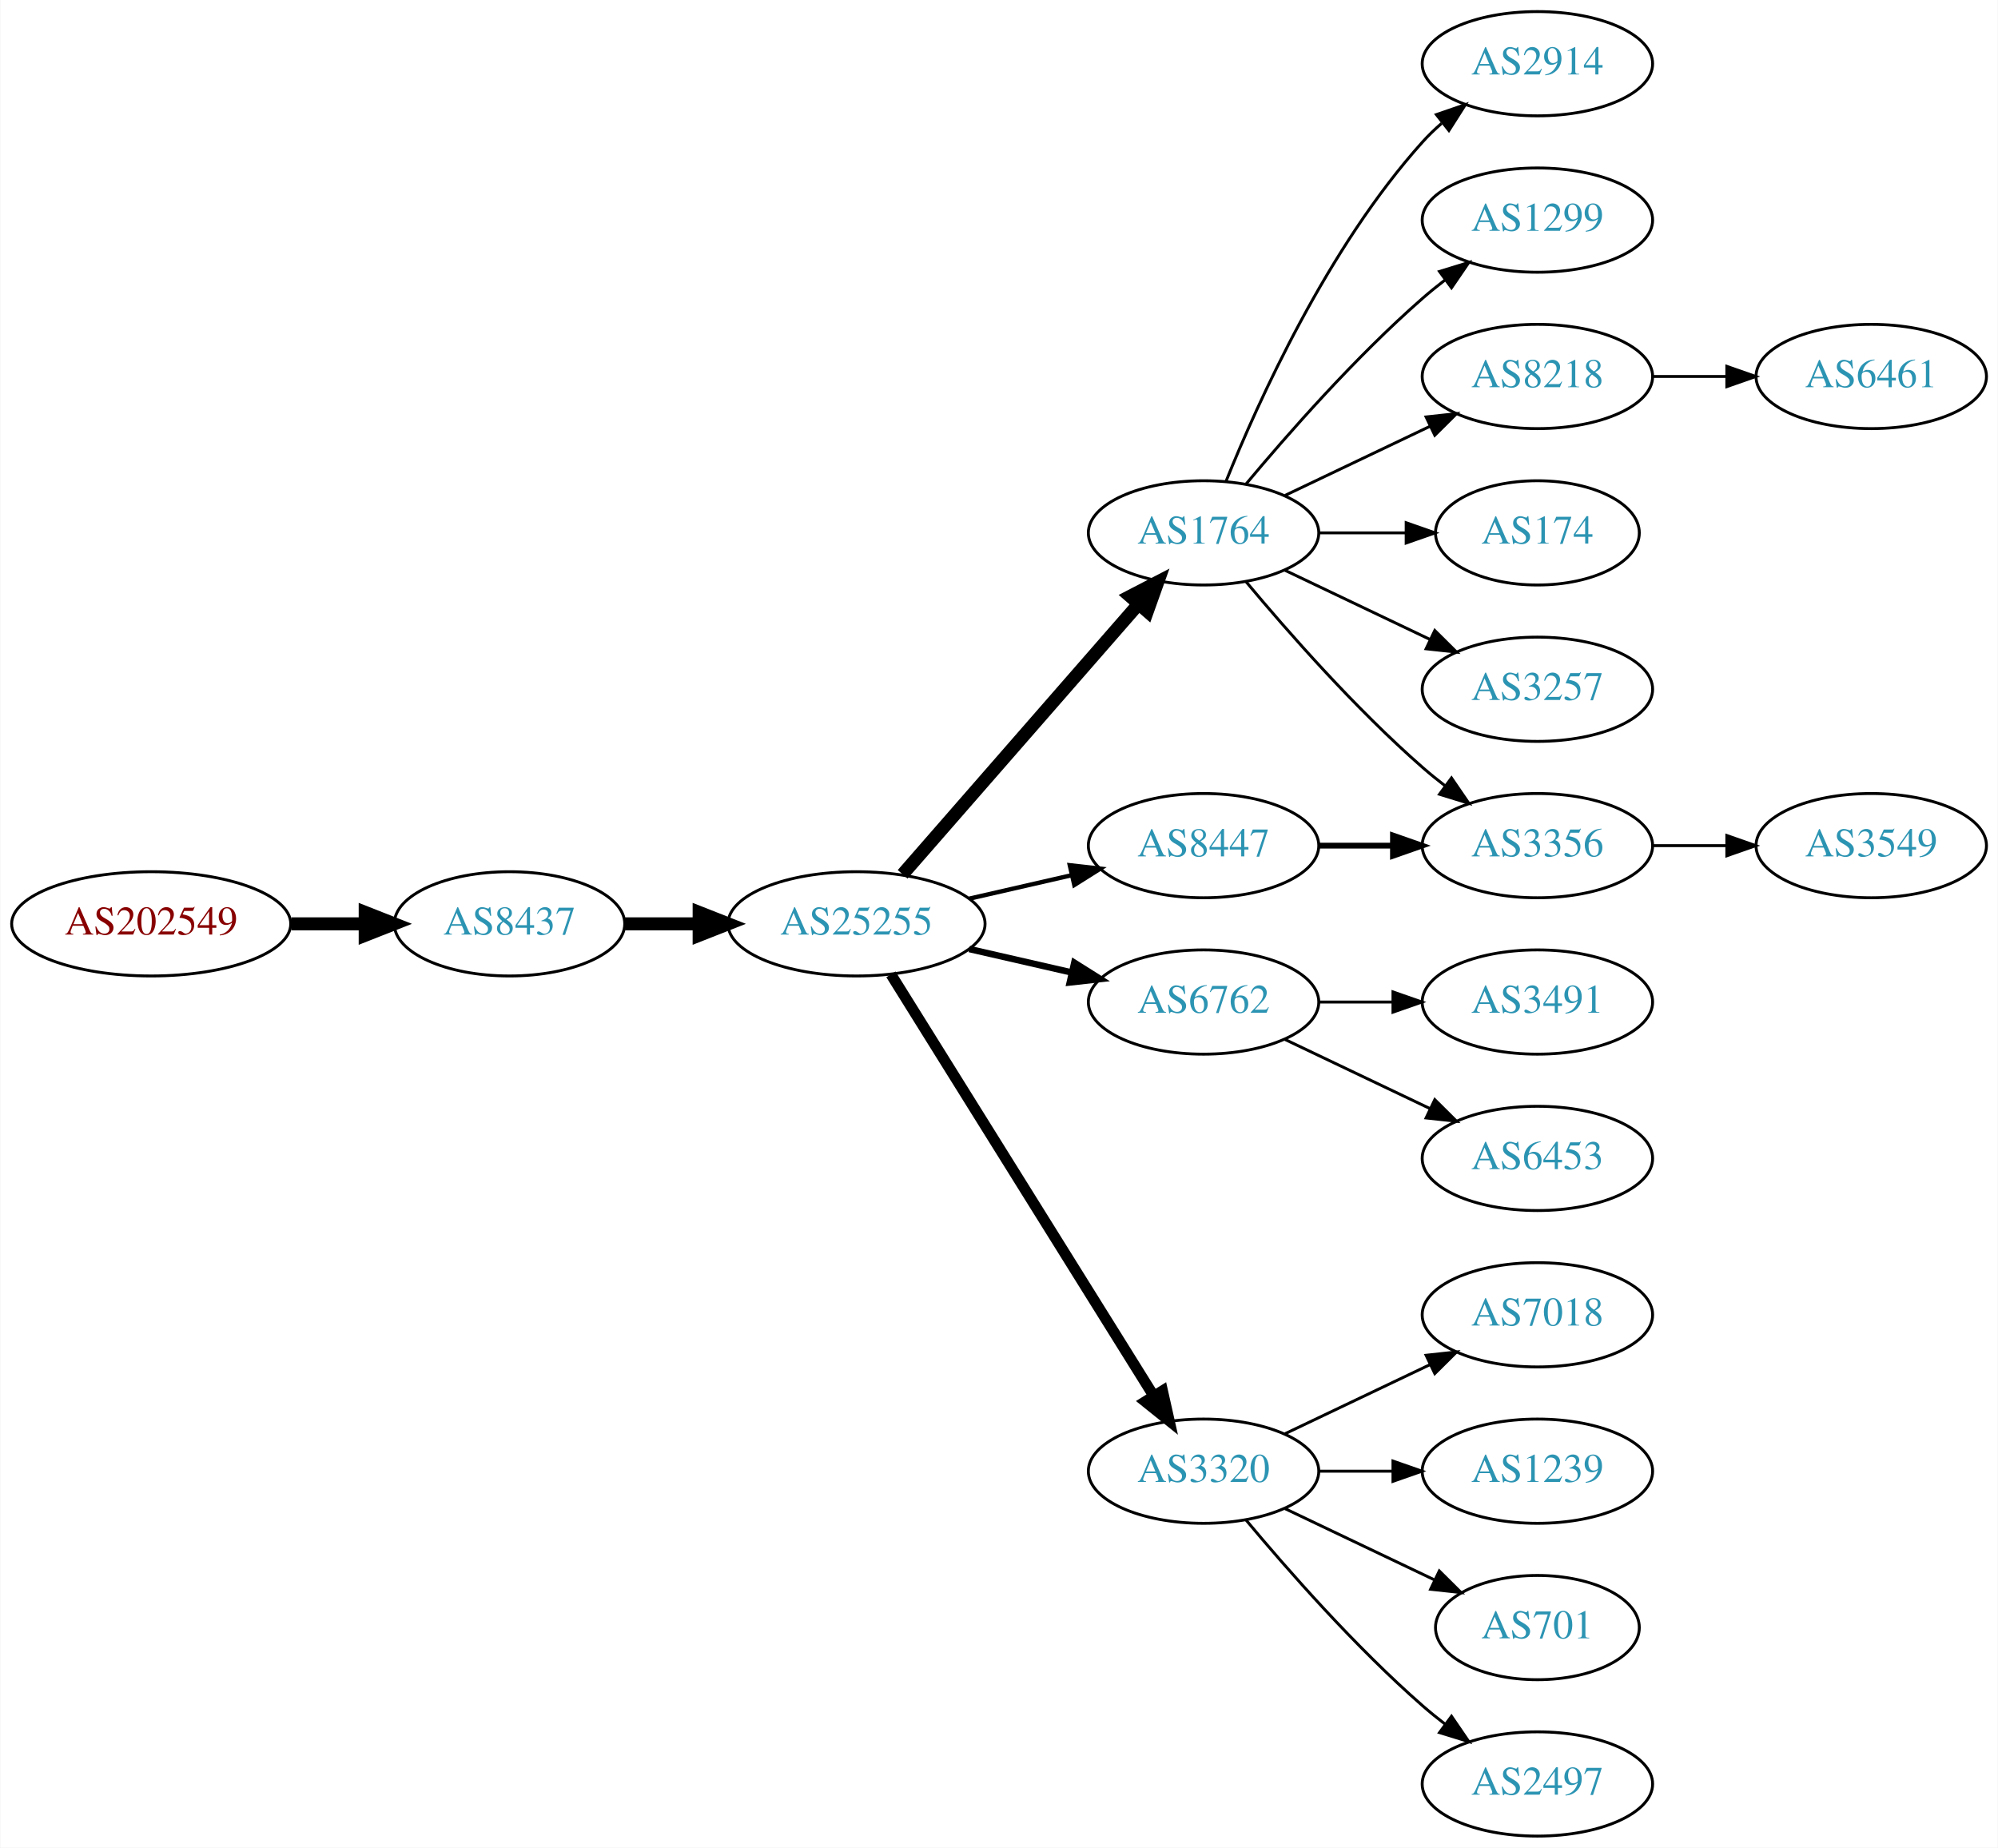
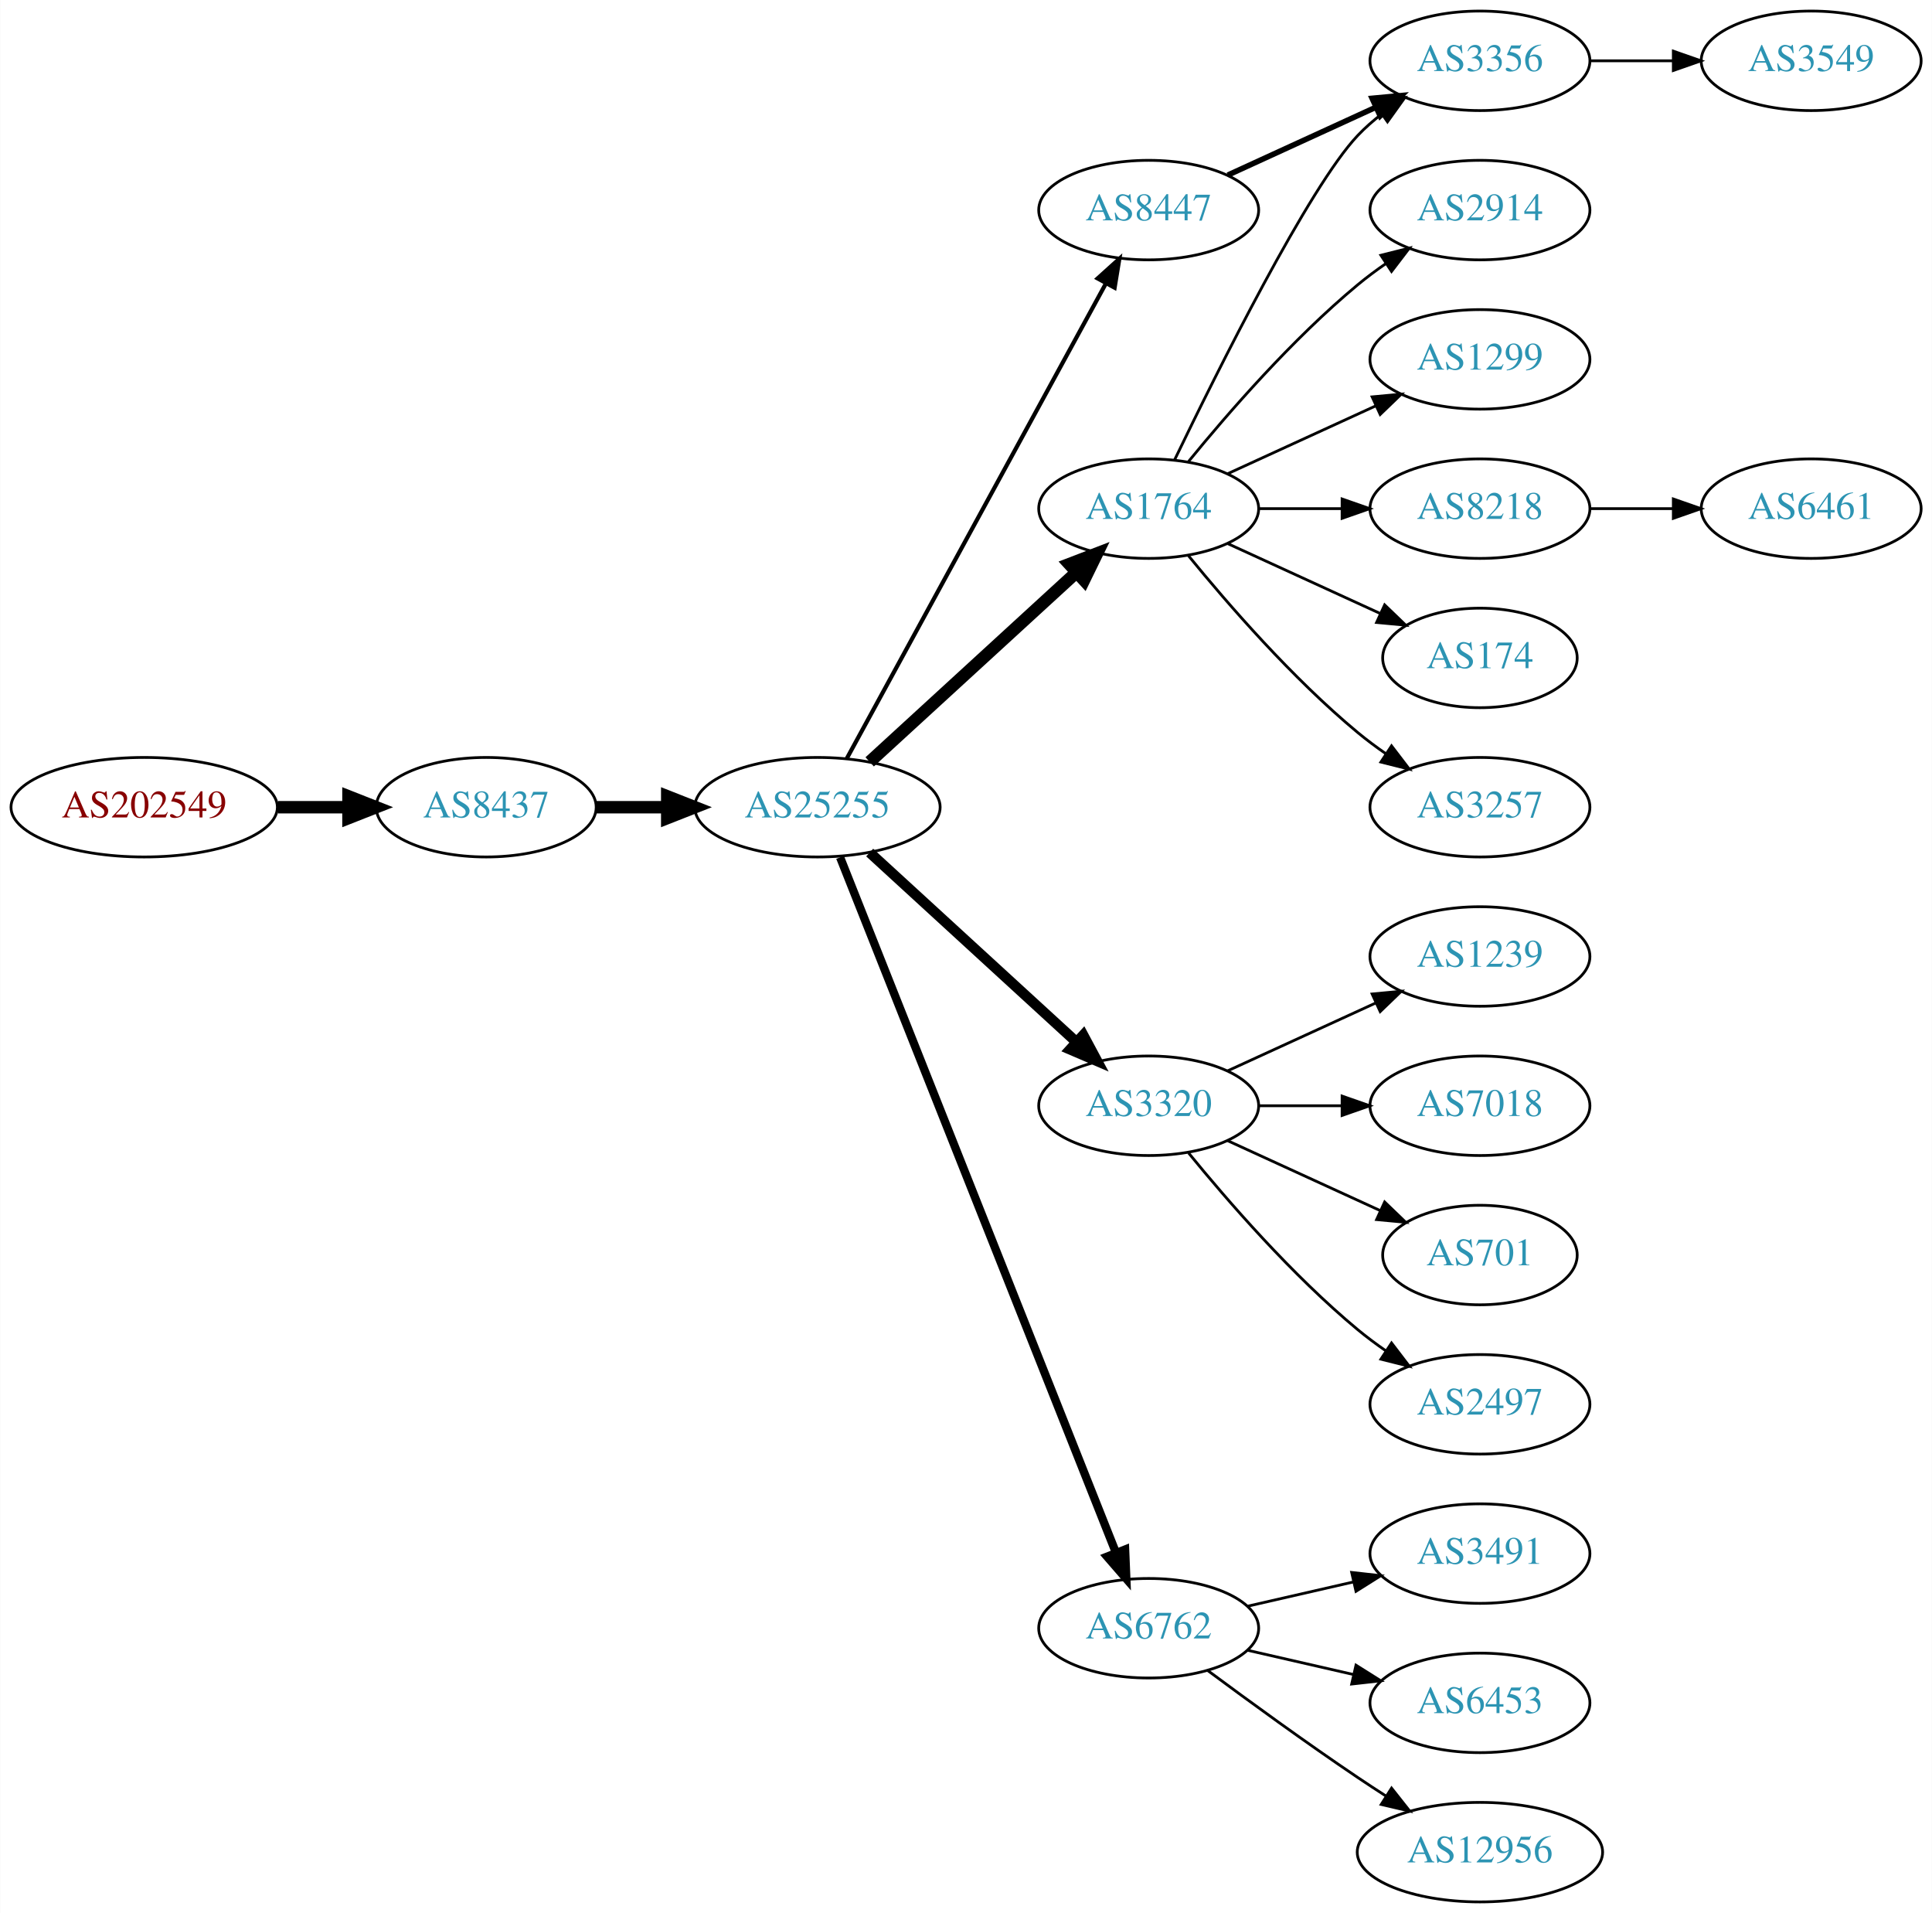
- <svg xmlns="http://www.w3.org/2000/svg" xmlns:xlink="http://www.w3.org/1999/xlink" width="690pt" height="638pt" viewBox="0.00 0.00 689.76 638.00">
-   <g id="graph0" class="graph" transform="scale(1 1) rotate(0) translate(4 634)">
-     <polygon fill="white" stroke="none" points="-4,4 -4,-634 685.755,-634 685.755,4 -4,4" />
+ <svg xmlns="http://www.w3.org/2000/svg" xmlns:xlink="http://www.w3.org/1999/xlink" width="699pt" height="692pt" viewBox="0.00 0.00 698.85 692.00">
+   <g id="graph0" class="graph" transform="scale(1 1) rotate(0) translate(4 688)">
+     <polygon fill="white" stroke="none" points="-4,4 -4,-688 694.855,-688 694.855,4 -4,4" />
    <g id="node1" class="node">
      <g id="a_node1">
        <a xlink:href="/asn/202549" xlink:title="AS202549 ~ Sattler AG [AT]">
-           <ellipse fill="#ffffff" stroke="black" cx="48.096" cy="-315" rx="48.192" ry="18" />
-           <text text-anchor="middle" x="48.096" y="-311.3" font-family="Times,serif" font-size="14.00" fill="#880000">AS202549</text>
+           <ellipse fill="#ffffff" stroke="black" cx="48.096" cy="-396" rx="48.192" ry="18" />
+           <text text-anchor="middle" x="48.096" y="-392.3" font-family="Times,serif" font-size="14.00" fill="#880000">AS202549</text>
        </a>
      </g>
    </g>
    <g id="node2" class="node">
      <g id="a_node2">
        <a xlink:href="/asn/8437" xlink:title="AS8437 ~ Hutchison Drei Austria GmbH [AT]">
-           <ellipse fill="#ffffff" stroke="black" cx="171.838" cy="-315" rx="39.794" ry="18" />
-           <text text-anchor="middle" x="171.838" y="-311.3" font-family="Times,serif" font-size="14.00" fill="#2c94b3">AS8437</text>
+           <ellipse fill="#ffffff" stroke="black" cx="171.838" cy="-396" rx="39.794" ry="18" />
+           <text text-anchor="middle" x="171.838" y="-392.3" font-family="Times,serif" font-size="14.00" fill="#2c94b3">AS8437</text>
        </a>
      </g>
    </g>
    <g id="edge1" class="edge">
-       <path fill="none" stroke="black" stroke-width="4.5" d="M96.513,-315C104.867,-315 113.577,-315 121.969,-315" />
-       <polygon fill="black" stroke="black" stroke-width="4.5" points="122.004,-318.938 132.004,-315 122.004,-311.063 122.004,-318.938" />
+       <path fill="none" stroke="black" stroke-width="4.5" d="M96.513,-396C104.867,-396 113.577,-396 121.969,-396" />
+       <polygon fill="black" stroke="black" stroke-width="4.5" points="122.004,-399.938 132.004,-396 122.004,-392.063 122.004,-399.938" />
    </g>
    <g id="node3" class="node">
      <g id="a_node3">
        <a xlink:href="/asn/25255" xlink:title="AS25255 ~ ==&gt; TELE2 AUSTRIA &lt;== [AT]">
-           <ellipse fill="#ffffff" stroke="black" cx="291.681" cy="-315" rx="44.393" ry="18" />
-           <text text-anchor="middle" x="291.681" y="-311.3" font-family="Times,serif" font-size="14.00" fill="#2c94b3">AS25255</text>
+           <ellipse fill="#ffffff" stroke="black" cx="291.681" cy="-396" rx="44.393" ry="18" />
+           <text text-anchor="middle" x="291.681" y="-392.3" font-family="Times,serif" font-size="14.00" fill="#2c94b3">AS25255</text>
        </a>
      </g>
    </g>
    <g id="edge2" class="edge">
-       <path fill="none" stroke="black" stroke-width="4.5" d="M211.751,-315C219.853,-315 228.528,-315 237.055,-315" />
-       <polygon fill="black" stroke="black" stroke-width="4.5" points="237.332,-318.938 247.332,-315 237.332,-311.063 237.332,-318.938" />
+       <path fill="none" stroke="black" stroke-width="4.5" d="M211.751,-396C219.853,-396 228.528,-396 237.055,-396" />
+       <polygon fill="black" stroke="black" stroke-width="4.5" points="237.332,-399.938 247.332,-396 237.332,-392.063 237.332,-399.938" />
    </g>
    <g id="node4" class="node">
      <g id="a_node4">
        <a xlink:href="/asn/1764" xlink:title="AS1764 ~ NEXTLAYER-AS [AT]">
-           <ellipse fill="#ffffff" stroke="black" cx="411.523" cy="-450" rx="39.794" ry="18" />
-           <text text-anchor="middle" x="411.523" y="-446.3" font-family="Times,serif" font-size="14.00" fill="#2c94b3">AS1764</text>
+           <ellipse fill="#ffffff" stroke="black" cx="411.523" cy="-504" rx="39.794" ry="18" />
+           <text text-anchor="middle" x="411.523" y="-500.3" font-family="Times,serif" font-size="14.00" fill="#2c94b3">AS1764</text>
        </a>
      </g>
    </g>
    <g id="edge3" class="edge">
-       <path fill="none" stroke="black" stroke-width="4.5" d="M307.605,-332.098C328.148,-355.631 365.267,-398.155 388.864,-425.187" />
-       <polygon fill="black" stroke="black" stroke-width="4.5" points="386.177,-428.097 395.719,-433.041 392.11,-422.918 386.177,-428.097" />
+       <path fill="none" stroke="black" stroke-width="4.5" d="M310.578,-412.403C330.507,-430.667 362.864,-460.322 385.341,-480.921" />
+       <polygon fill="black" stroke="black" stroke-width="4.5" points="382.81,-483.943 392.843,-487.797 388.131,-478.137 382.81,-483.943" />
    </g>
    <g id="node5" class="node">
      <g id="a_node5">
-         <a xlink:href="/asn/6762" xlink:title="AS6762 ~ TELECOM ITALIA SPARKLE S.p.A. [IT]">
+         <a xlink:href="/asn/3320" xlink:title="AS3320 ~ DTAG [DE]">
          <ellipse fill="#ffffff" stroke="black" cx="411.523" cy="-288" rx="39.794" ry="18" />
-           <text text-anchor="middle" x="411.523" y="-284.3" font-family="Times,serif" font-size="14.00" fill="#2c94b3">AS6762</text>
+           <text text-anchor="middle" x="411.523" y="-284.3" font-family="Times,serif" font-size="14.00" fill="#2c94b3">AS3320</text>
        </a>
      </g>
    </g>
    <g id="edge4" class="edge">
-       <path fill="none" stroke="black" stroke-width="2.25" d="M330.615,-306.308C341.856,-303.733 354.269,-300.889 365.892,-298.226" />
-       <polygon fill="black" stroke="black" stroke-width="2.25" points="366.888,-301.588 375.853,-295.943 365.324,-294.765 366.888,-301.588" />
+       <path fill="none" stroke="black" stroke-width="3.75" d="M310.578,-379.597C330.507,-361.333 362.864,-331.678 385.341,-311.079" />
+       <polygon fill="black" stroke="black" stroke-width="3.75" points="387.836,-313.54 392.843,-304.203 383.106,-308.38 387.836,-313.54" />
    </g>
    <g id="node6" class="node">
      <g id="a_node6">
-         <a xlink:href="/asn/3320" xlink:title="AS3320 ~ DTAG [DE]">
-           <ellipse fill="#ffffff" stroke="black" cx="411.523" cy="-126" rx="39.794" ry="18" />
-           <text text-anchor="middle" x="411.523" y="-122.3" font-family="Times,serif" font-size="14.00" fill="#2c94b3">AS3320</text>
+         <a xlink:href="/asn/6762" xlink:title="AS6762 ~ TELECOM ITALIA SPARKLE S.p.A. [IT]">
+           <ellipse fill="#ffffff" stroke="black" cx="411.523" cy="-99" rx="39.794" ry="18" />
+           <text text-anchor="middle" x="411.523" y="-95.3" font-family="Times,serif" font-size="14.00" fill="#2c94b3">AS6762</text>
        </a>
      </g>
    </g>
    <g id="edge5" class="edge">
-       <path fill="none" stroke="black" stroke-width="3.75" d="M303.556,-297.558C324.339,-264.225 369.8,-191.314 394.228,-152.134" />
-       <polygon fill="black" stroke="black" stroke-width="3.75" points="397.353,-153.737 399.674,-143.4 391.413,-150.034 397.353,-153.737" />
+       <path fill="none" stroke="black" stroke-width="3" d="M299.875,-377.868C319.809,-327.627 375.851,-186.385 399.633,-126.447" />
+       <polygon fill="black" stroke="black" stroke-width="3" points="402.988,-127.48 403.423,-116.894 396.482,-124.899 402.988,-127.48" />
    </g>
    <g id="node7" class="node">
      <g id="a_node7">
        <a xlink:href="/asn/8447" xlink:title="AS8447 ~ A1 Telekom Austria AG [AT]">
-           <ellipse fill="#ffffff" stroke="black" cx="411.523" cy="-342" rx="39.794" ry="18" />
-           <text text-anchor="middle" x="411.523" y="-338.3" font-family="Times,serif" font-size="14.00" fill="#2c94b3">AS8447</text>
+           <ellipse fill="#ffffff" stroke="black" cx="411.523" cy="-612" rx="39.794" ry="18" />
+           <text text-anchor="middle" x="411.523" y="-608.3" font-family="Times,serif" font-size="14.00" fill="#2c94b3">AS8447</text>
        </a>
      </g>
    </g>
    <g id="edge6" class="edge">
-       <path fill="none" stroke="black" stroke-width="1.5" d="M330.615,-323.692C341.856,-326.267 354.269,-329.111 365.892,-331.774" />
-       <polygon fill="black" stroke="black" stroke-width="1.5" points="365.324,-335.235 375.853,-334.057 366.888,-328.412 365.324,-335.235" />
+       <path fill="none" stroke="black" stroke-width="1.5" d="M302.324,-413.676C323.006,-451.584 371.718,-540.873 396.097,-585.559" />
+       <polygon fill="black" stroke="black" stroke-width="1.5" points="393.05,-587.28 400.912,-594.383 399.195,-583.928 393.05,-587.28" />
    </g>
    <g id="node8" class="node">
      <g id="a_node8">
        <a xlink:href="/asn/2914" xlink:title="AS2914 ~ NTT America, Inc. [US]">
-           <ellipse fill="#ffffff" stroke="black" cx="526.816" cy="-612" rx="39.794" ry="18" />
-           <text text-anchor="middle" x="526.816" y="-608.3" font-family="Times,serif" font-size="14.00" fill="#2c94b3">AS2914</text>
+           <ellipse fill="#ffffff" stroke="black" cx="531.366" cy="-612" rx="39.794" ry="18" />
+           <text text-anchor="middle" x="531.366" y="-608.3" font-family="Times,serif" font-size="14.00" fill="#2c94b3">AS2914</text>
        </a>
      </g>
    </g>
    <g id="edge7" class="edge">
-       <path fill="none" stroke="black" d="M419.271,-467.787C430.322,-495.243 454.375,-548.578 487.17,-585 489.172,-587.224 491.391,-589.363 493.723,-591.397" />
-       <polygon fill="black" stroke="black" points="491.921,-594.433 501.942,-597.873 496.254,-588.935 491.921,-594.433" />
+       <path fill="none" stroke="black" d="M425.942,-521.065C440.057,-538.375 463.471,-565.345 487.17,-585 490.386,-587.668 493.886,-590.27 497.457,-592.741" />
+       <polygon fill="black" stroke="black" points="495.535,-595.666 505.813,-598.236 499.381,-589.817 495.535,-595.666" />
    </g>
    <g id="node9" class="node">
      <g id="a_node9">
        <a xlink:href="/asn/1299" xlink:title="AS1299 ~ Telia Carrier [EU]">
-           <ellipse fill="#ffffff" stroke="black" cx="526.816" cy="-558" rx="39.794" ry="18" />
-           <text text-anchor="middle" x="526.816" y="-554.3" font-family="Times,serif" font-size="14.00" fill="#2c94b3">AS1299</text>
+           <ellipse fill="#ffffff" stroke="black" cx="531.366" cy="-558" rx="39.794" ry="18" />
+           <text text-anchor="middle" x="531.366" y="-554.3" font-family="Times,serif" font-size="14.00" fill="#2c94b3">AS1299</text>
        </a>
      </g>
    </g>
    <g id="edge8" class="edge">
-       <path fill="none" stroke="black" d="M426.153,-466.817C440.436,-483.929 463.982,-510.745 487.17,-531 489.635,-533.154 492.274,-535.294 494.971,-537.372" />
-       <polygon fill="black" stroke="black" points="492.996,-540.264 503.125,-543.37 497.144,-534.625 492.996,-540.264" />
+       <path fill="none" stroke="black" d="M440.152,-516.661C456.109,-523.973 476.379,-533.261 493.662,-541.181" />
+       <polygon fill="black" stroke="black" points="492.361,-544.435 502.91,-545.419 495.277,-538.071 492.361,-544.435" />
    </g>
    <g id="node10" class="node">
      <g id="a_node10">
-         <a xlink:href="/asn/8218" xlink:title="AS8218 ~ legacy Neotelecoms [FR]">
-           <ellipse fill="#ffffff" stroke="black" cx="526.816" cy="-504" rx="39.794" ry="18" />
-           <text text-anchor="middle" x="526.816" y="-500.3" font-family="Times,serif" font-size="14.00" fill="#2c94b3">AS8218</text>
+         <a xlink:href="/asn/3356" xlink:title="AS3356 ~ Level 3 Parent, LLC [US]">
+           <ellipse fill="#ffffff" stroke="black" cx="531.366" cy="-666" rx="39.794" ry="18" />
+           <text text-anchor="middle" x="531.366" y="-662.3" font-family="Times,serif" font-size="14.00" fill="#2c94b3">AS3356</text>
        </a>
      </g>
    </g>
    <g id="edge9" class="edge">
-       <path fill="none" stroke="black" d="M439.66,-462.934C454.654,-470.081 473.475,-479.052 489.698,-486.785" />
-       <polygon fill="black" stroke="black" points="488.368,-490.028 498.901,-491.171 491.38,-483.709 488.368,-490.028" />
+       <path fill="none" stroke="black" d="M420.87,-521.595C436.337,-553.732 469.483,-620.34 487.17,-639 489.755,-641.728 492.673,-644.294 495.741,-646.677" />
+       <polygon fill="black" stroke="black" points="493.895,-649.658 504.09,-652.543 497.92,-643.93 493.895,-649.658" />
    </g>
    <g id="node11" class="node">
      <g id="a_node11">
-         <a xlink:href="/asn/3356" xlink:title="AS3356 ~ Level 3 Parent, LLC [US]">
-           <ellipse fill="#ffffff" stroke="black" cx="526.816" cy="-342" rx="39.794" ry="18" />
-           <text text-anchor="middle" x="526.816" y="-338.3" font-family="Times,serif" font-size="14.00" fill="#2c94b3">AS3356</text>
+         <a xlink:href="/asn/8218" xlink:title="AS8218 ~ legacy Neotelecoms [FR]">
+           <ellipse fill="#ffffff" stroke="black" cx="531.366" cy="-504" rx="39.794" ry="18" />
+           <text text-anchor="middle" x="531.366" y="-500.3" font-family="Times,serif" font-size="14.00" fill="#2c94b3">AS8218</text>
        </a>
      </g>
    </g>
    <g id="edge10" class="edge">
-       <path fill="none" stroke="black" d="M426.153,-433.183C440.436,-416.071 463.982,-389.255 487.17,-369 489.635,-366.846 492.274,-364.706 494.971,-362.628" />
-       <polygon fill="black" stroke="black" points="497.144,-365.375 503.125,-356.63 492.996,-359.736 497.144,-365.375" />
+       <path fill="none" stroke="black" d="M451.436,-504C460.989,-504 471.339,-504 481.301,-504" />
+       <polygon fill="black" stroke="black" points="481.494,-507.5 491.494,-504 481.494,-500.5 481.494,-507.5" />
    </g>
    <g id="node12" class="node">
      <g id="a_node12">
        <a xlink:href="/asn/174" xlink:title="AS174 ~ Cogent Communications [US]">
-           <ellipse fill="#ffffff" stroke="black" cx="526.816" cy="-450" rx="35.194" ry="18" />
-           <text text-anchor="middle" x="526.816" y="-446.3" font-family="Times,serif" font-size="14.00" fill="#2c94b3">AS174</text>
+           <ellipse fill="#ffffff" stroke="black" cx="531.366" cy="-450" rx="35.194" ry="18" />
+           <text text-anchor="middle" x="531.366" y="-446.3" font-family="Times,serif" font-size="14.00" fill="#2c94b3">AS174</text>
        </a>
      </g>
    </g>
    <g id="edge11" class="edge">
-       <path fill="none" stroke="black" d="M451.195,-450C460.901,-450 471.391,-450 481.354,-450" />
-       <polygon fill="black" stroke="black" points="481.491,-453.5 491.491,-450 481.49,-446.5 481.491,-453.5" />
+       <path fill="none" stroke="black" d="M440.152,-491.339C456.568,-483.817 477.55,-474.202 495.147,-466.139" />
+       <polygon fill="black" stroke="black" points="496.891,-469.189 504.524,-461.842 493.975,-462.826 496.891,-469.189" />
    </g>
    <g id="node13" class="node">
      <g id="a_node13">
        <a xlink:href="/asn/3257" xlink:title="AS3257 ~ GTT [DE]">
-           <ellipse fill="#ffffff" stroke="black" cx="526.816" cy="-396" rx="39.794" ry="18" />
-           <text text-anchor="middle" x="526.816" y="-392.3" font-family="Times,serif" font-size="14.00" fill="#2c94b3">AS3257</text>
+           <ellipse fill="#ffffff" stroke="black" cx="531.366" cy="-396" rx="39.794" ry="18" />
+           <text text-anchor="middle" x="531.366" y="-392.3" font-family="Times,serif" font-size="14.00" fill="#2c94b3">AS3257</text>
        </a>
      </g>
    </g>
    <g id="edge12" class="edge">
-       <path fill="none" stroke="black" d="M439.66,-437.066C454.654,-429.919 473.475,-420.948 489.698,-413.215" />
-       <polygon fill="black" stroke="black" points="491.38,-416.291 498.901,-408.829 488.368,-409.972 491.38,-416.291" />
+       <path fill="none" stroke="black" d="M425.942,-486.935C440.057,-469.625 463.471,-442.655 487.17,-423 490.386,-420.332 493.886,-417.73 497.457,-415.259" />
+       <polygon fill="black" stroke="black" points="499.381,-418.183 505.813,-409.764 495.535,-412.334 499.381,-418.183" />
    </g>
    <g id="node14" class="node">
      <g id="a_node14">
-         <a xlink:href="/asn/3491" xlink:title="AS3491 ~ PCCW Global, Inc. [US]">
-           <ellipse fill="#ffffff" stroke="black" cx="526.816" cy="-288" rx="39.794" ry="18" />
-           <text text-anchor="middle" x="526.816" y="-284.3" font-family="Times,serif" font-size="14.00" fill="#2c94b3">AS3491</text>
+         <a xlink:href="/asn/1239" xlink:title="AS1239 ~ Sprint [US]">
+           <ellipse fill="#ffffff" stroke="black" cx="531.366" cy="-342" rx="39.794" ry="18" />
+           <text text-anchor="middle" x="531.366" y="-338.3" font-family="Times,serif" font-size="14.00" fill="#2c94b3">AS1239</text>
        </a>
      </g>
    </g>
    <g id="edge13" class="edge">
-       <path fill="none" stroke="black" d="M451.195,-288C459.398,-288 468.162,-288 476.694,-288" />
-       <polygon fill="black" stroke="black" points="476.934,-291.5 486.934,-288 476.933,-284.5 476.934,-291.5" />
+       <path fill="none" stroke="black" d="M440.152,-300.661C456.109,-307.973 476.379,-317.261 493.662,-325.181" />
+       <polygon fill="black" stroke="black" points="492.361,-328.435 502.91,-329.419 495.277,-322.071 492.361,-328.435" />
    </g>
    <g id="node15" class="node">
      <g id="a_node15">
-         <a xlink:href="/asn/6453" xlink:title="AS6453 ~ TATA COMMUNICATIONS (AMERICA) INC [US]">
-           <ellipse fill="#ffffff" stroke="black" cx="526.816" cy="-234" rx="39.794" ry="18" />
-           <text text-anchor="middle" x="526.816" y="-230.3" font-family="Times,serif" font-size="14.00" fill="#2c94b3">AS6453</text>
+         <a xlink:href="/asn/7018" xlink:title="AS7018 ~ AT&amp;T Services, Inc. [US]">
+           <ellipse fill="#ffffff" stroke="black" cx="531.366" cy="-288" rx="39.794" ry="18" />
+           <text text-anchor="middle" x="531.366" y="-284.3" font-family="Times,serif" font-size="14.00" fill="#2c94b3">AS7018</text>
        </a>
      </g>
    </g>
    <g id="edge14" class="edge">
-       <path fill="none" stroke="black" d="M439.66,-275.066C454.654,-267.919 473.475,-258.948 489.698,-251.215" />
-       <polygon fill="black" stroke="black" points="491.38,-254.291 498.901,-246.829 488.368,-247.972 491.38,-254.291" />
+       <path fill="none" stroke="black" d="M451.436,-288C460.989,-288 471.339,-288 481.301,-288" />
+       <polygon fill="black" stroke="black" points="481.494,-291.5 491.494,-288 481.494,-284.5 481.494,-291.5" />
+     </g>
+     <g id="node16" class="node">
+       <g id="a_node16">
+         <a xlink:href="/asn/701" xlink:title="AS701 ~ UUNET [US]">
+           <ellipse fill="#ffffff" stroke="black" cx="531.366" cy="-234" rx="35.194" ry="18" />
+           <text text-anchor="middle" x="531.366" y="-230.3" font-family="Times,serif" font-size="14.00" fill="#2c94b3">AS701</text>
+         </a>
+       </g>
+     </g>
+     <g id="edge15" class="edge">
+       <path fill="none" stroke="black" d="M440.152,-275.339C456.568,-267.817 477.55,-258.202 495.147,-250.139" />
+       <polygon fill="black" stroke="black" points="496.891,-253.189 504.524,-245.842 493.975,-246.826 496.891,-253.189" />
    </g>
    <g id="node17" class="node">
      <g id="a_node17">
-         <a xlink:href="/asn/7018" xlink:title="AS7018 ~ AT&amp;T Services, Inc. [US]">
-           <ellipse fill="#ffffff" stroke="black" cx="526.816" cy="-180" rx="39.794" ry="18" />
-           <text text-anchor="middle" x="526.816" y="-176.3" font-family="Times,serif" font-size="14.00" fill="#2c94b3">AS7018</text>
+         <a xlink:href="/asn/2497" xlink:title="AS2497 ~ Internet Initiative Japan Inc. [JP]">
+           <ellipse fill="#ffffff" stroke="black" cx="531.366" cy="-180" rx="39.794" ry="18" />
+           <text text-anchor="middle" x="531.366" y="-176.3" font-family="Times,serif" font-size="14.00" fill="#2c94b3">AS2497</text>
        </a>
      </g>
    </g>
    <g id="edge16" class="edge">
-       <path fill="none" stroke="black" d="M439.66,-138.934C454.654,-146.081 473.475,-155.052 489.698,-162.785" />
-       <polygon fill="black" stroke="black" points="488.368,-166.028 498.901,-167.171 491.38,-159.709 488.368,-166.028" />
+       <path fill="none" stroke="black" d="M425.942,-270.935C440.057,-253.625 463.471,-226.655 487.17,-207 490.386,-204.332 493.886,-201.73 497.457,-199.259" />
+       <polygon fill="black" stroke="black" points="499.381,-202.183 505.813,-193.764 495.535,-196.334 499.381,-202.183" />
    </g>
    <g id="node18" class="node">
      <g id="a_node18">
-         <a xlink:href="/asn/1239" xlink:title="AS1239 ~ Sprint [US]">
-           <ellipse fill="#ffffff" stroke="black" cx="526.816" cy="-126" rx="39.794" ry="18" />
-           <text text-anchor="middle" x="526.816" y="-122.3" font-family="Times,serif" font-size="14.00" fill="#2c94b3">AS1239</text>
+         <a xlink:href="/asn/3491" xlink:title="AS3491 ~ PCCW Global, Inc. [US]">
+           <ellipse fill="#ffffff" stroke="black" cx="531.366" cy="-126" rx="39.794" ry="18" />
+           <text text-anchor="middle" x="531.366" y="-122.3" font-family="Times,serif" font-size="14.00" fill="#2c94b3">AS3491</text>
        </a>
      </g>
    </g>
    <g id="edge17" class="edge">
-       <path fill="none" stroke="black" d="M451.195,-126C459.398,-126 468.162,-126 476.694,-126" />
-       <polygon fill="black" stroke="black" points="476.934,-129.5 486.934,-126 476.933,-122.5 476.934,-129.5" />
+       <path fill="none" stroke="black" d="M447.242,-106.955C459.242,-109.704 472.863,-112.825 485.556,-115.733" />
+       <polygon fill="black" stroke="black" points="484.958,-119.187 495.487,-118.009 486.522,-112.364 484.958,-119.187" />
    </g>
    <g id="node19" class="node">
      <g id="a_node19">
-         <a xlink:href="/asn/701" xlink:title="AS701 ~ UUNET [US]">
-           <ellipse fill="#ffffff" stroke="black" cx="526.816" cy="-72" rx="35.194" ry="18" />
-           <text text-anchor="middle" x="526.816" y="-68.3" font-family="Times,serif" font-size="14.00" fill="#2c94b3">AS701</text>
+         <a xlink:href="/asn/6453" xlink:title="AS6453 ~ TATA COMMUNICATIONS (AMERICA) INC [US]">
+           <ellipse fill="#ffffff" stroke="black" cx="531.366" cy="-72" rx="39.794" ry="18" />
+           <text text-anchor="middle" x="531.366" y="-68.3" font-family="Times,serif" font-size="14.00" fill="#2c94b3">AS6453</text>
        </a>
      </g>
    </g>
    <g id="edge18" class="edge">
-       <path fill="none" stroke="black" d="M439.66,-113.066C455.091,-105.71 474.577,-96.423 491.112,-88.541" />
-       <polygon fill="black" stroke="black" points="492.933,-91.551 500.454,-84.089 489.921,-85.232 492.933,-91.551" />
+       <path fill="none" stroke="black" d="M447.242,-91.045C459.242,-88.296 472.863,-85.175 485.556,-82.267" />
+       <polygon fill="black" stroke="black" points="486.522,-85.636 495.487,-79.991 484.958,-78.813 486.522,-85.636" />
    </g>
    <g id="node20" class="node">
      <g id="a_node20">
-         <a xlink:href="/asn/2497" xlink:title="AS2497 ~ Internet Initiative Japan Inc. [JP]">
-           <ellipse fill="#ffffff" stroke="black" cx="526.816" cy="-18" rx="39.794" ry="18" />
-           <text text-anchor="middle" x="526.816" y="-14.3" font-family="Times,serif" font-size="14.00" fill="#2c94b3">AS2497</text>
+         <a xlink:href="/asn/12956" xlink:title="AS12956 ~ TELXIUS [ES]">
+           <ellipse fill="#ffffff" stroke="black" cx="531.366" cy="-18" rx="44.393" ry="18" />
+           <text text-anchor="middle" x="531.366" y="-14.3" font-family="Times,serif" font-size="14.00" fill="#2c94b3">AS12956</text>
        </a>
      </g>
    </g>
    <g id="edge19" class="edge">
-       <path fill="none" stroke="black" d="M426.153,-109.183C440.436,-92.071 463.982,-65.255 487.17,-45 489.635,-42.846 492.274,-40.706 494.971,-38.628" />
-       <polygon fill="black" stroke="black" points="497.144,-41.375 503.125,-32.63 492.996,-35.736 497.144,-41.375" />
+       <path fill="none" stroke="black" d="M432.853,-83.723C447.716,-72.696 468.46,-57.593 487.17,-45 490.46,-42.785 493.922,-40.518 497.397,-38.285" />
+       <polygon fill="black" stroke="black" points="499.393,-41.163 505.964,-32.852 495.644,-35.252 499.393,-41.163" />
    </g>
    <g id="edge20" class="edge">
-       <path fill="none" stroke="black" stroke-width="2" d="M451.195,-342C459.398,-342 468.162,-342 476.694,-342" />
-       <polygon fill="black" stroke="black" stroke-width="2" points="476.934,-345.5 486.934,-342 476.933,-338.5 476.934,-345.5" />
-     </g>
-     <g id="node16" class="node">
-       <g id="a_node16">
-         <a xlink:href="/asn/6461" xlink:title="AS6461 ~ Zayo Bandwidth [US]">
-           <ellipse fill="#ffffff" stroke="black" cx="642.109" cy="-504" rx="39.794" ry="18" />
-           <text text-anchor="middle" x="642.109" y="-500.3" font-family="Times,serif" font-size="14.00" fill="#2c94b3">AS6461</text>
-         </a>
-       </g>
-     </g>
-     <g id="edge15" class="edge">
-       <path fill="none" stroke="black" d="M566.488,-504C574.691,-504 583.455,-504 591.987,-504" />
-       <polygon fill="black" stroke="black" points="592.227,-507.5 602.226,-504 592.226,-500.5 592.227,-507.5" />
+       <path fill="none" stroke="black" stroke-width="2" d="M440.152,-624.661C456.109,-631.973 476.379,-641.261 493.662,-649.181" />
+       <polygon fill="black" stroke="black" stroke-width="2" points="492.361,-652.435 502.91,-653.419 495.277,-646.071 492.361,-652.435" />
    </g>
    <g id="node21" class="node">
      <g id="a_node21">
        <a xlink:href="/asn/3549" xlink:title="AS3549 ~ Level 3 Parent, LLC [US]">
-           <ellipse fill="#ffffff" stroke="black" cx="642.109" cy="-342" rx="39.794" ry="18" />
-           <text text-anchor="middle" x="642.109" y="-338.3" font-family="Times,serif" font-size="14.00" fill="#2c94b3">AS3549</text>
+           <ellipse fill="#ffffff" stroke="black" cx="651.208" cy="-666" rx="39.794" ry="18" />
+           <text text-anchor="middle" x="651.208" y="-662.3" font-family="Times,serif" font-size="14.00" fill="#2c94b3">AS3549</text>
        </a>
      </g>
    </g>
    <g id="edge21" class="edge">
-       <path fill="none" stroke="black" d="M566.488,-342C574.691,-342 583.455,-342 591.987,-342" />
-       <polygon fill="black" stroke="black" points="592.227,-345.5 602.226,-342 592.226,-338.5 592.227,-345.5" />
+       <path fill="none" stroke="black" d="M571.278,-666C580.832,-666 591.181,-666 601.144,-666" />
+       <polygon fill="black" stroke="black" points="601.336,-669.5 611.336,-666 601.336,-662.5 601.336,-669.5" />
+     </g>
+     <g id="node22" class="node">
+       <g id="a_node22">
+         <a xlink:href="/asn/6461" xlink:title="AS6461 ~ Zayo Bandwidth [US]">
+           <ellipse fill="#ffffff" stroke="black" cx="651.208" cy="-504" rx="39.794" ry="18" />
+           <text text-anchor="middle" x="651.208" y="-500.3" font-family="Times,serif" font-size="14.00" fill="#2c94b3">AS6461</text>
+         </a>
+       </g>
+     </g>
+     <g id="edge22" class="edge">
+       <path fill="none" stroke="black" d="M571.278,-504C580.832,-504 591.181,-504 601.144,-504" />
+       <polygon fill="black" stroke="black" points="601.336,-507.5 611.336,-504 601.336,-500.5 601.336,-507.5" />
    </g>
  </g>
</svg>
